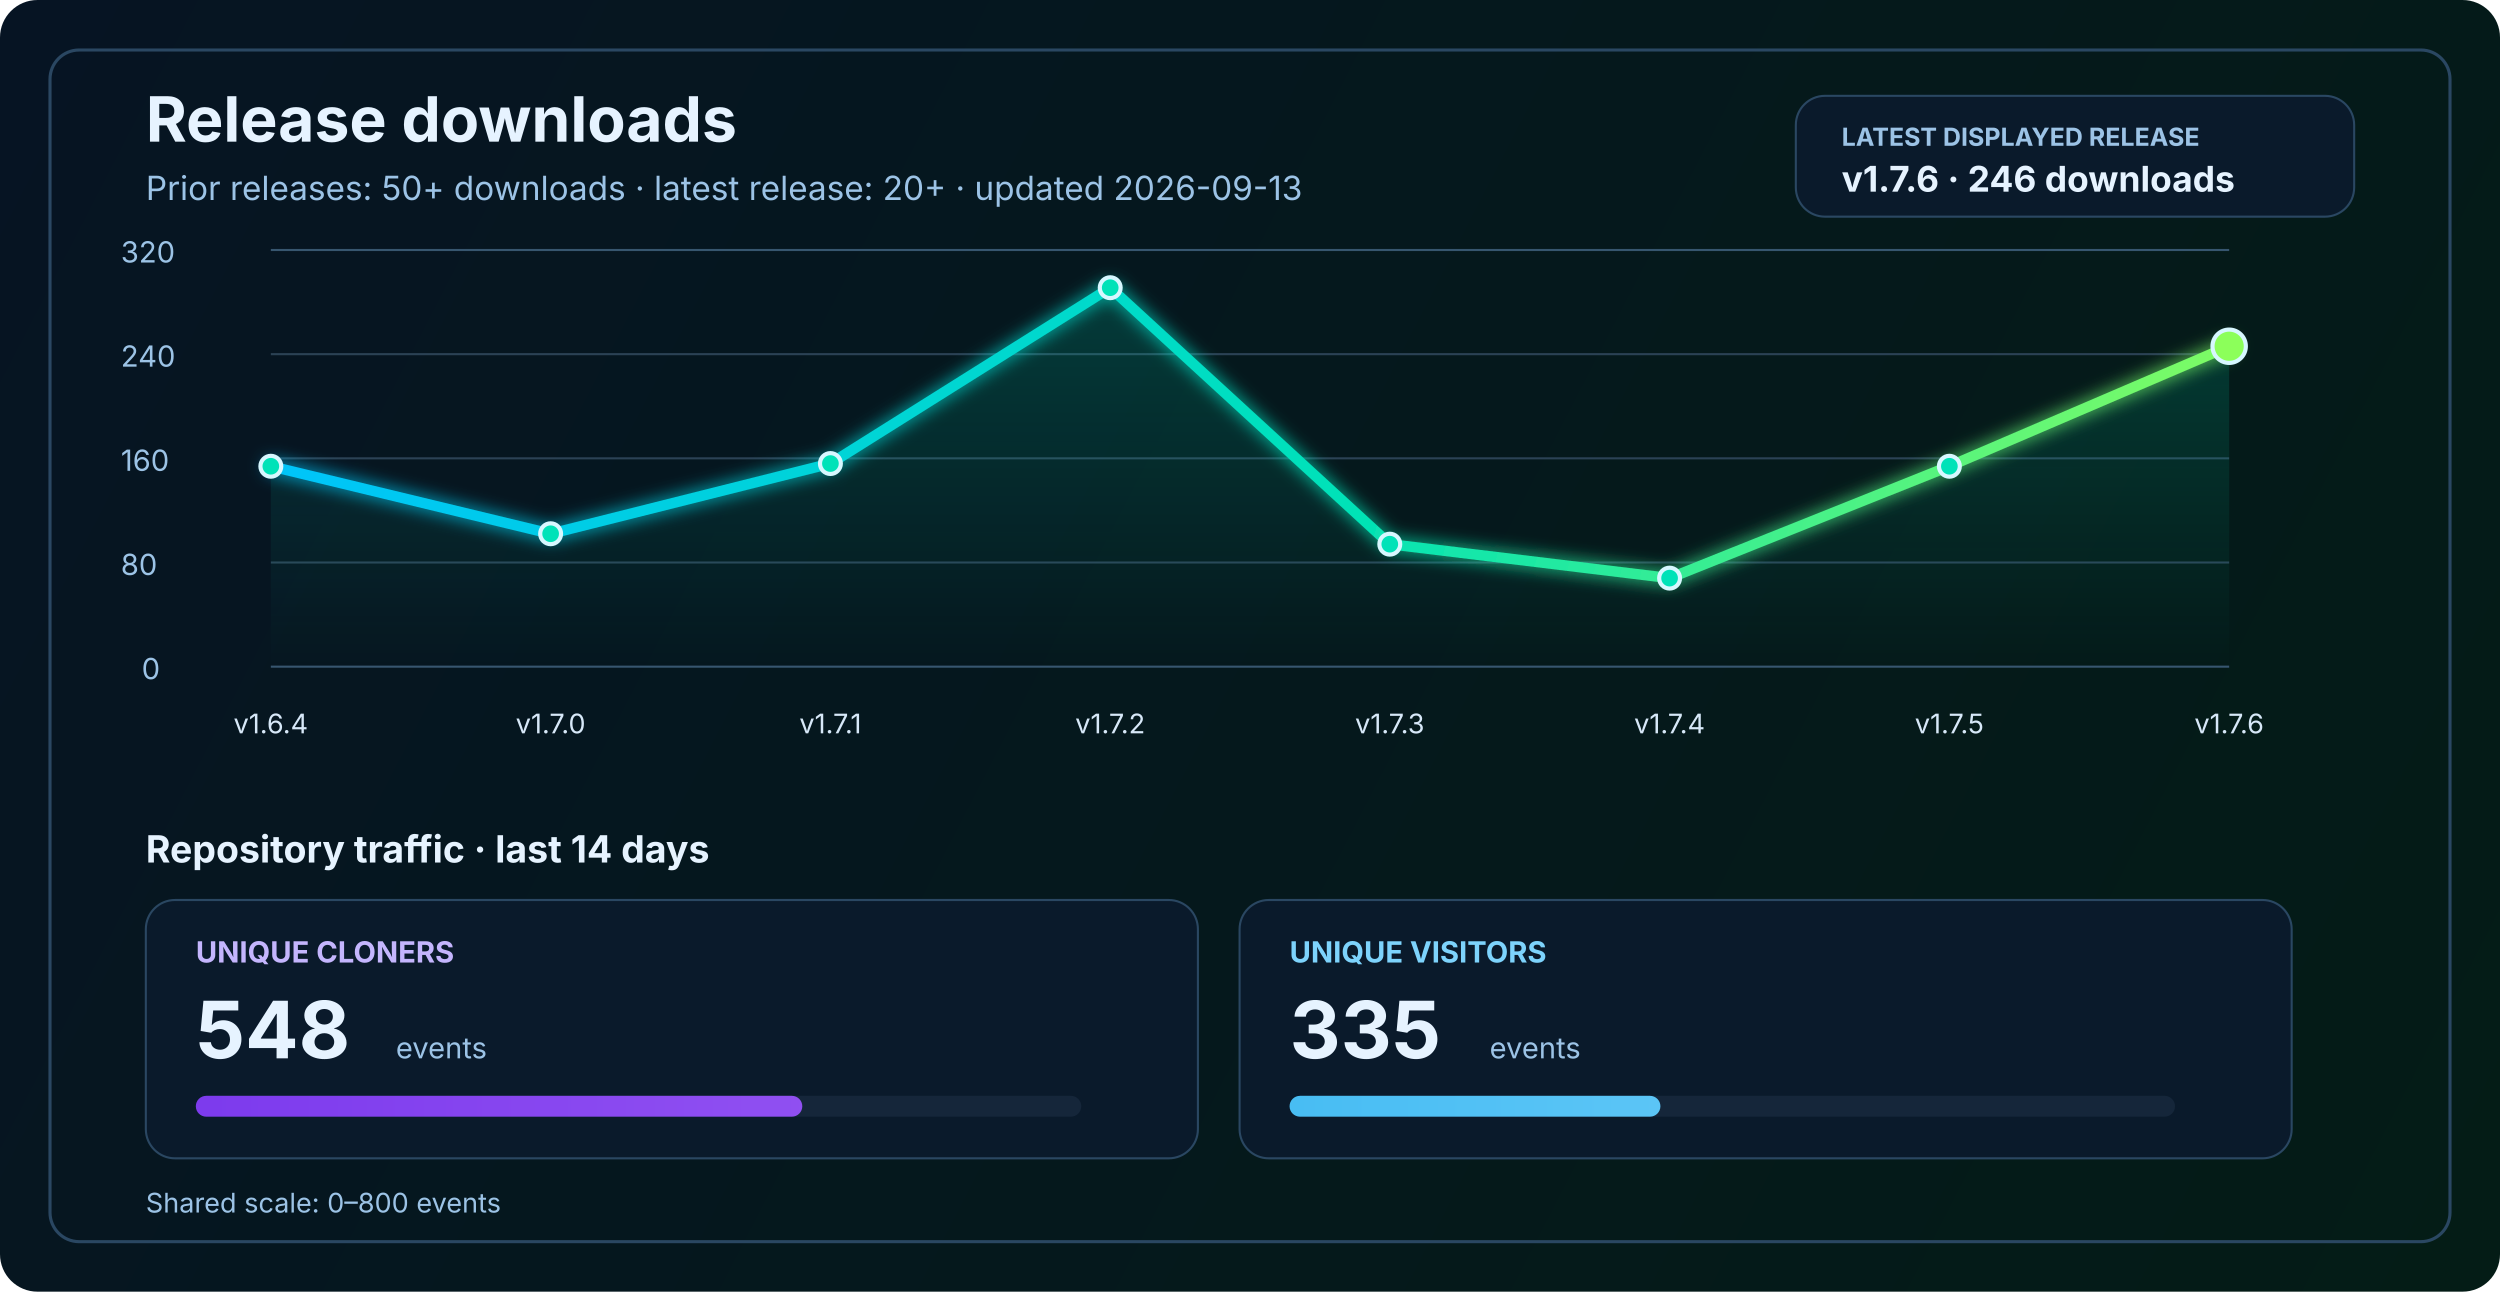
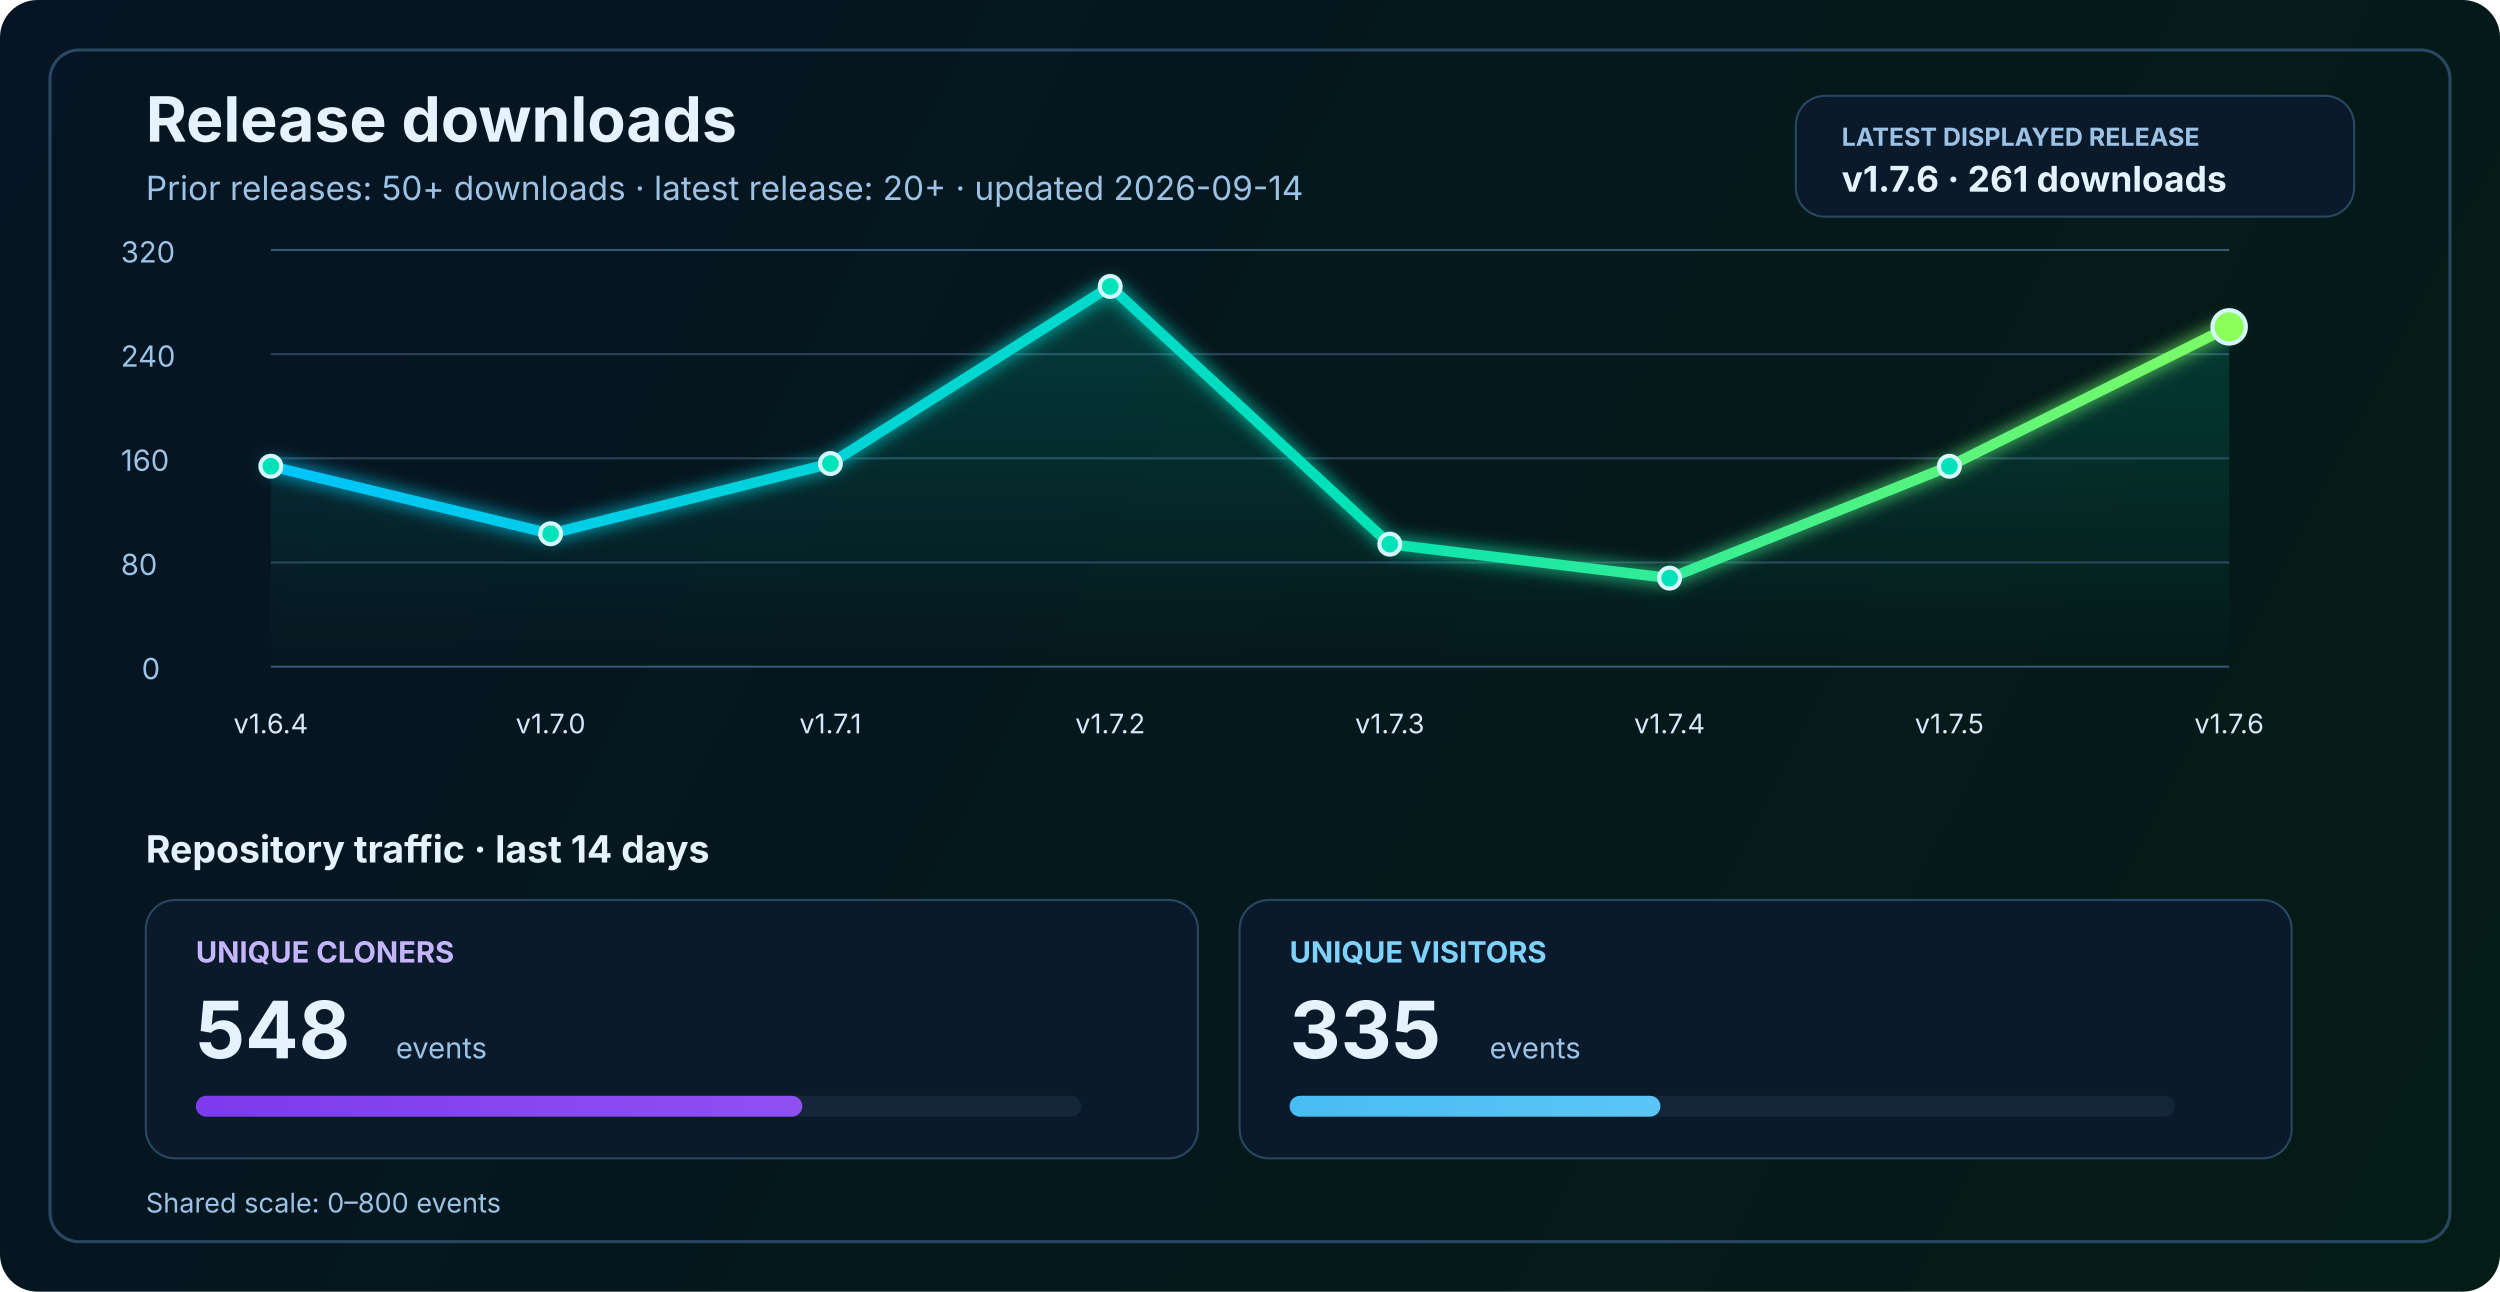
<svg xmlns="http://www.w3.org/2000/svg" width="1200" height="620" viewBox="0 0 1200 620" fill="none" role="img" aria-labelledby="title desc">
  <defs>
    <linearGradient id="bg" x1="0" y1="0" x2="1200" y2="620" gradientUnits="userSpaceOnUse">
      <stop stop-color="#061423" />
      <stop offset="1" stop-color="#041C16" />
    </linearGradient>
    <linearGradient id="line" x1="130" y1="86" x2="1070" y2="340" gradientUnits="userSpaceOnUse">
      <stop stop-color="#00C2FF" />
      <stop offset="0.55" stop-color="#00E2B8" />
      <stop offset="1" stop-color="#8CFF5A" />
    </linearGradient>
    <linearGradient id="area" x1="0" y1="120" x2="0" y2="320" gradientUnits="userSpaceOnUse">
      <stop stop-color="#00E2B8" stop-opacity="0.20" />
      <stop offset="1" stop-color="#00E2B8" stop-opacity="0" />
    </linearGradient>
    <linearGradient id="cloneFill" x1="86" y1="450" x2="1110" y2="450" gradientUnits="userSpaceOnUse">
      <stop stop-color="#7C3AED" />
      <stop offset="1" stop-color="#C084FC" />
    </linearGradient>
    <linearGradient id="viewFill" x1="86" y1="482" x2="1110" y2="482" gradientUnits="userSpaceOnUse">
      <stop stop-color="#0EA5E9" />
      <stop offset="1" stop-color="#7DD3FC" />
    </linearGradient>
    <filter id="glow" x="-50%" y="-50%" width="200%" height="200%">
      <feGaussianBlur stdDeviation="4" result="blur" />
      <feMerge>
        <feMergeNode in="blur" />
        <feMergeNode in="SourceGraphic" />
      </feMerge>
    </filter>
  </defs>
  <rect width="1200" height="620" rx="18" fill="url(#bg)" />
  <rect x="24" y="24" width="1152" height="572" rx="14" stroke="#2A4762" stroke-width="1.5" />
  <text x="70" y="68" fill="#E6F3FF" font-size="30" font-family="SF Pro Display, -apple-system, BlinkMacSystemFont, Segoe UI, sans-serif" font-weight="700">Release downloads</text>
-   <text x="70" y="96" fill="#9CC3E6" font-size="16" font-family="SF Pro Text, -apple-system, BlinkMacSystemFont, Segoe UI, sans-serif">Prior releases: 50+ downloads · latest release: 20+ · updated 2026-09-13</text>
+   <text x="70" y="96" fill="#9CC3E6" font-size="16" font-family="SF Pro Text, -apple-system, BlinkMacSystemFont, Segoe UI, sans-serif">Prior releases: 50+ downloads · latest release: 20+ · updated 2026-09-14</text>
  <rect x="862" y="46" width="268" height="58" rx="14" fill="#0A1A2B" stroke="#2A4762" stroke-width="1" />
  <text x="884" y="70" fill="#9CC3E6" font-size="12" font-family="SF Pro Text, -apple-system, BlinkMacSystemFont, Segoe UI, sans-serif" font-weight="700">LATEST DISPLAYED RELEASE</text>
-   <text x="884" y="92" fill="#E6F3FF" font-size="17" font-family="SF Pro Text, -apple-system, BlinkMacSystemFont, Segoe UI, sans-serif" font-weight="700">v1.7.6 · 246 downloads</text>
+   <text x="884" y="92" fill="#E6F3FF" font-size="17" font-family="SF Pro Text, -apple-system, BlinkMacSystemFont, Segoe UI, sans-serif" font-weight="700">v1.7.6 · 261 downloads</text>
  <line x1="130" y1="320.0" x2="1070" y2="320.0" stroke="#37566F" stroke-width="1" />
  <line x1="130" y1="270.0" x2="1070" y2="270.0" stroke="#2B4255" stroke-width="1" />
  <line x1="130" y1="220.0" x2="1070" y2="220.0" stroke="#2B4255" stroke-width="1" />
  <line x1="130" y1="170.0" x2="1070" y2="170.0" stroke="#2B4255" stroke-width="1" />
  <line x1="130" y1="120.0" x2="1070" y2="120.0" stroke="#37566F" stroke-width="1" />
  <text x="68" y="326.0" fill="#9CC3E6" font-size="14" font-family="SF Pro Text, -apple-system, BlinkMacSystemFont, Segoe UI, sans-serif">0</text>
  <text x="58" y="276.0" fill="#9CC3E6" font-size="14" font-family="SF Pro Text, -apple-system, BlinkMacSystemFont, Segoe UI, sans-serif">80</text>
  <text x="58" y="226.0" fill="#9CC3E6" font-size="14" font-family="SF Pro Text, -apple-system, BlinkMacSystemFont, Segoe UI, sans-serif">160</text>
  <text x="58" y="176.0" fill="#9CC3E6" font-size="14" font-family="SF Pro Text, -apple-system, BlinkMacSystemFont, Segoe UI, sans-serif">240</text>
  <text x="58" y="126.0" fill="#9CC3E6" font-size="14" font-family="SF Pro Text, -apple-system, BlinkMacSystemFont, Segoe UI, sans-serif">320</text>
-   <path d="M 130.0 223.8 L 264.3 256.2 L 398.6 222.5 L 532.9 138.1 L 667.1 261.2 L 801.4 277.5 L 935.7 223.8 L 1070.0 166.2 L 1070 320 L 130 320 Z" fill="url(#area)" />
-   <polyline points="130.0,223.8 264.3,256.2 398.6,222.5 532.9,138.1 667.1,261.2 801.4,277.5 935.7,223.8 1070.0,166.2" fill="none" stroke="url(#line)" stroke-width="5" stroke-linecap="round" stroke-linejoin="round" filter="url(#glow)" />
+   <path d="M 130.0 223.8 L 264.3 256.2 L 398.6 222.5 L 532.9 137.5 L 667.1 261.2 L 801.4 277.5 L 935.7 223.8 L 1070.0 156.9 L 1070 320 L 130 320 Z" fill="url(#area)" />
+   <polyline points="130.0,223.8 264.3,256.2 398.6,222.5 532.9,137.5 667.1,261.2 801.4,277.5 935.7,223.8 1070.0,156.9" fill="none" stroke="url(#line)" stroke-width="5" stroke-linecap="round" stroke-linejoin="round" filter="url(#glow)" />
  <circle cx="130.0" cy="223.8" r="5" fill="#00E2B8" stroke="#D7F7FF" stroke-width="2" />
  <circle cx="264.3" cy="256.2" r="5" fill="#00E2B8" stroke="#D7F7FF" stroke-width="2" />
  <circle cx="398.6" cy="222.5" r="5" fill="#00E2B8" stroke="#D7F7FF" stroke-width="2" />
-   <circle cx="532.9" cy="138.1" r="5" fill="#00E2B8" stroke="#D7F7FF" stroke-width="2" />
+   <circle cx="532.9" cy="137.5" r="5" fill="#00E2B8" stroke="#D7F7FF" stroke-width="2" />
  <circle cx="667.1" cy="261.2" r="5" fill="#00E2B8" stroke="#D7F7FF" stroke-width="2" />
  <circle cx="801.4" cy="277.5" r="5" fill="#00E2B8" stroke="#D7F7FF" stroke-width="2" />
  <circle cx="935.7" cy="223.8" r="5" fill="#00E2B8" stroke="#D7F7FF" stroke-width="2" />
-   <circle cx="1070.0" cy="166.2" r="8" fill="#8CFF5A" stroke="#D7F7FF" stroke-width="2" />
+   <circle cx="1070.0" cy="156.9" r="8" fill="#8CFF5A" stroke="#D7F7FF" stroke-width="2" />
  <text x="130.0" y="352" text-anchor="middle" fill="#D7E8F8" font-size="13" font-family="SF Pro Text, -apple-system, BlinkMacSystemFont, Segoe UI, sans-serif">v1.6.4</text>
  <text x="264.3" y="352" text-anchor="middle" fill="#D7E8F8" font-size="13" font-family="SF Pro Text, -apple-system, BlinkMacSystemFont, Segoe UI, sans-serif">v1.7.0</text>
  <text x="398.6" y="352" text-anchor="middle" fill="#D7E8F8" font-size="13" font-family="SF Pro Text, -apple-system, BlinkMacSystemFont, Segoe UI, sans-serif">v1.7.1</text>
  <text x="532.9" y="352" text-anchor="middle" fill="#D7E8F8" font-size="13" font-family="SF Pro Text, -apple-system, BlinkMacSystemFont, Segoe UI, sans-serif">v1.7.2</text>
  <text x="667.1" y="352" text-anchor="middle" fill="#D7E8F8" font-size="13" font-family="SF Pro Text, -apple-system, BlinkMacSystemFont, Segoe UI, sans-serif">v1.7.3</text>
  <text x="801.4" y="352" text-anchor="middle" fill="#D7E8F8" font-size="13" font-family="SF Pro Text, -apple-system, BlinkMacSystemFont, Segoe UI, sans-serif">v1.7.4</text>
  <text x="935.7" y="352" text-anchor="middle" fill="#D7E8F8" font-size="13" font-family="SF Pro Text, -apple-system, BlinkMacSystemFont, Segoe UI, sans-serif">v1.7.5</text>
  <text x="1070.0" y="352" text-anchor="middle" fill="#D7E8F8" font-size="13" font-family="SF Pro Text, -apple-system, BlinkMacSystemFont, Segoe UI, sans-serif">v1.7.6</text>
  <text x="70" y="414" fill="#E6F3FF" font-size="18" font-family="SF Pro Text, -apple-system, BlinkMacSystemFont, Segoe UI, sans-serif" font-weight="700">Repository traffic · last 14 days</text>
  <rect x="70" y="432" width="505" height="124" rx="14" fill="#0A1A2B" stroke="#2A4762" stroke-width="1" />
  <text x="94" y="462" fill="#C4B5FD" font-size="14" font-family="SF Pro Text, -apple-system, BlinkMacSystemFont, Segoe UI, sans-serif" font-weight="700">UNIQUE CLONERS</text>
  <text x="94" y="508" fill="#E6F3FF" font-size="38" font-family="SF Pro Display, -apple-system, BlinkMacSystemFont, Segoe UI, sans-serif" font-weight="700">548</text>
  <text x="190" y="508" fill="#9CC3E6" font-size="14" font-family="SF Pro Text, -apple-system, BlinkMacSystemFont, Segoe UI, sans-serif">events</text>
  <rect x="94" y="526" width="425" height="10" rx="5" fill="#15263A" />
  <rect x="94" y="526" width="291.1" height="10" rx="5" fill="url(#cloneFill)" />
  <rect x="595" y="432" width="505" height="124" rx="14" fill="#0A1A2B" stroke="#2A4762" stroke-width="1" />
  <text x="619" y="462" fill="#7DD3FC" font-size="14" font-family="SF Pro Text, -apple-system, BlinkMacSystemFont, Segoe UI, sans-serif" font-weight="700">UNIQUE VISITORS</text>
  <text x="619" y="508" fill="#E6F3FF" font-size="38" font-family="SF Pro Display, -apple-system, BlinkMacSystemFont, Segoe UI, sans-serif" font-weight="700">335</text>
  <text x="715" y="508" fill="#9CC3E6" font-size="14" font-family="SF Pro Text, -apple-system, BlinkMacSystemFont, Segoe UI, sans-serif">events</text>
  <rect x="619" y="526" width="425" height="10" rx="5" fill="#15263A" />
  <rect x="619" y="526" width="178.0" height="10" rx="5" fill="url(#viewFill)" />
  <text x="70" y="582" fill="#9CC3E6" font-size="13" font-family="SF Pro Text, -apple-system, BlinkMacSystemFont, Segoe UI, sans-serif">Shared scale: 0–800 events</text>
</svg>
